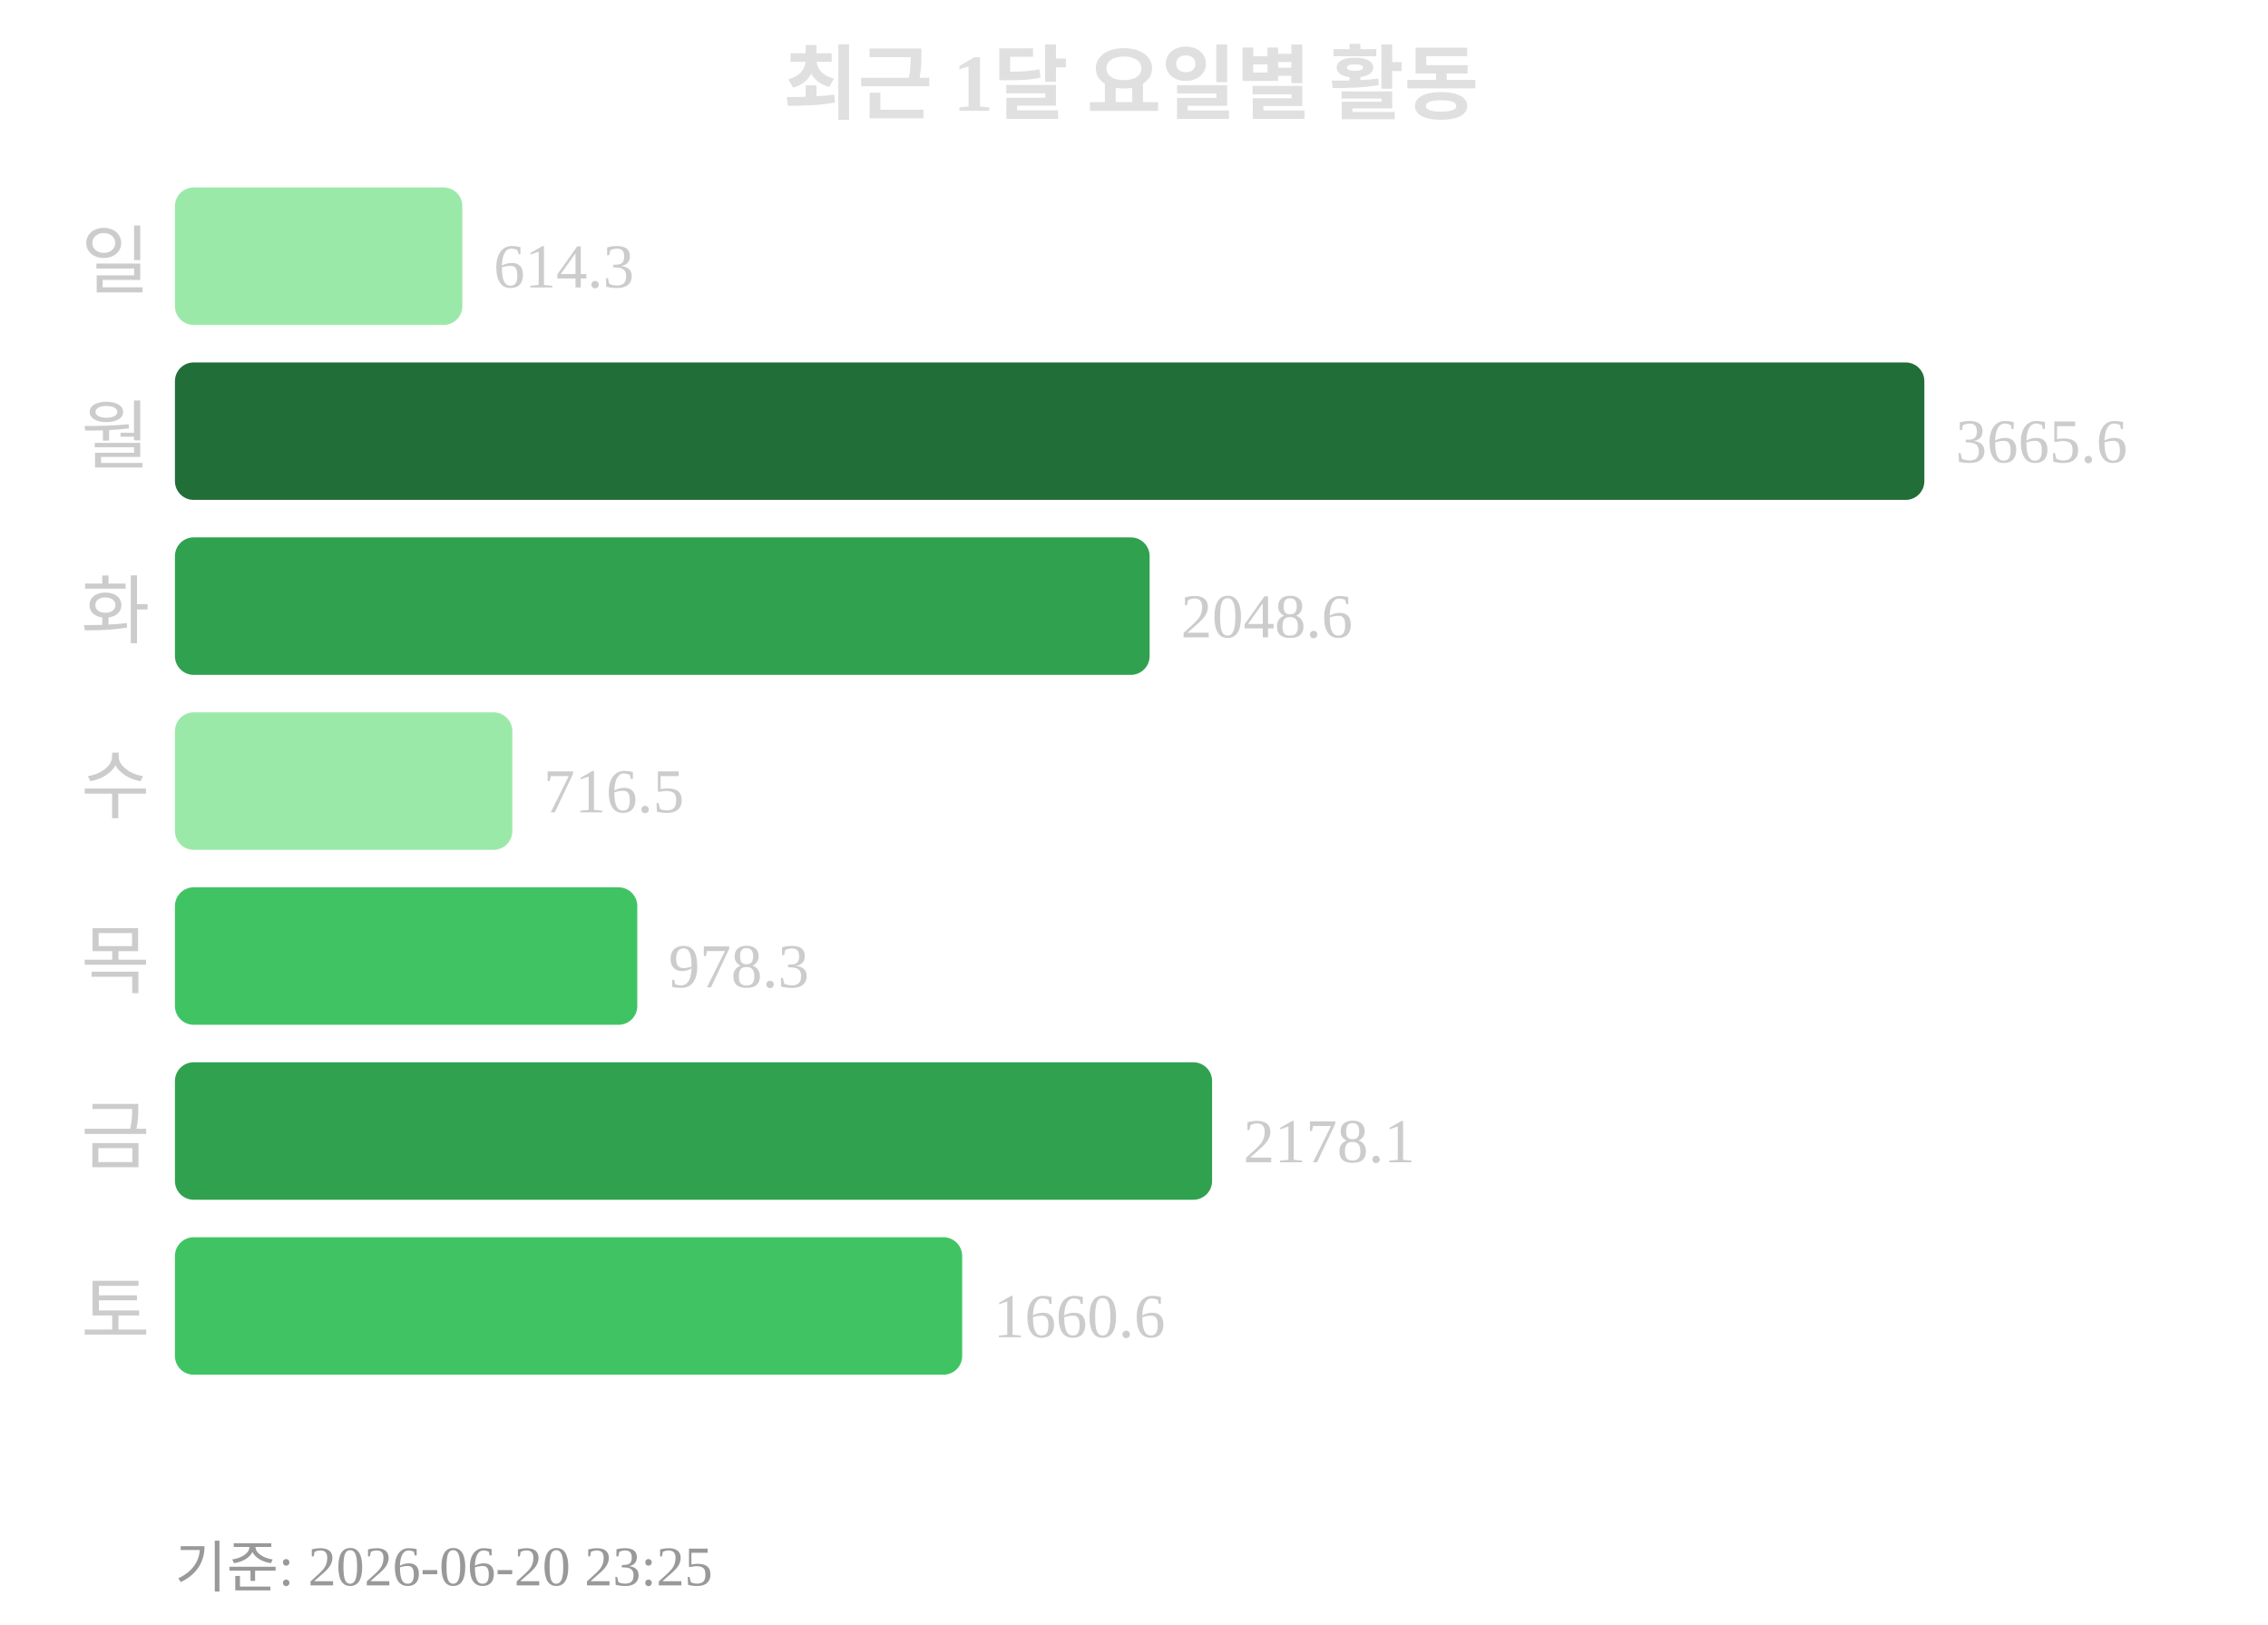
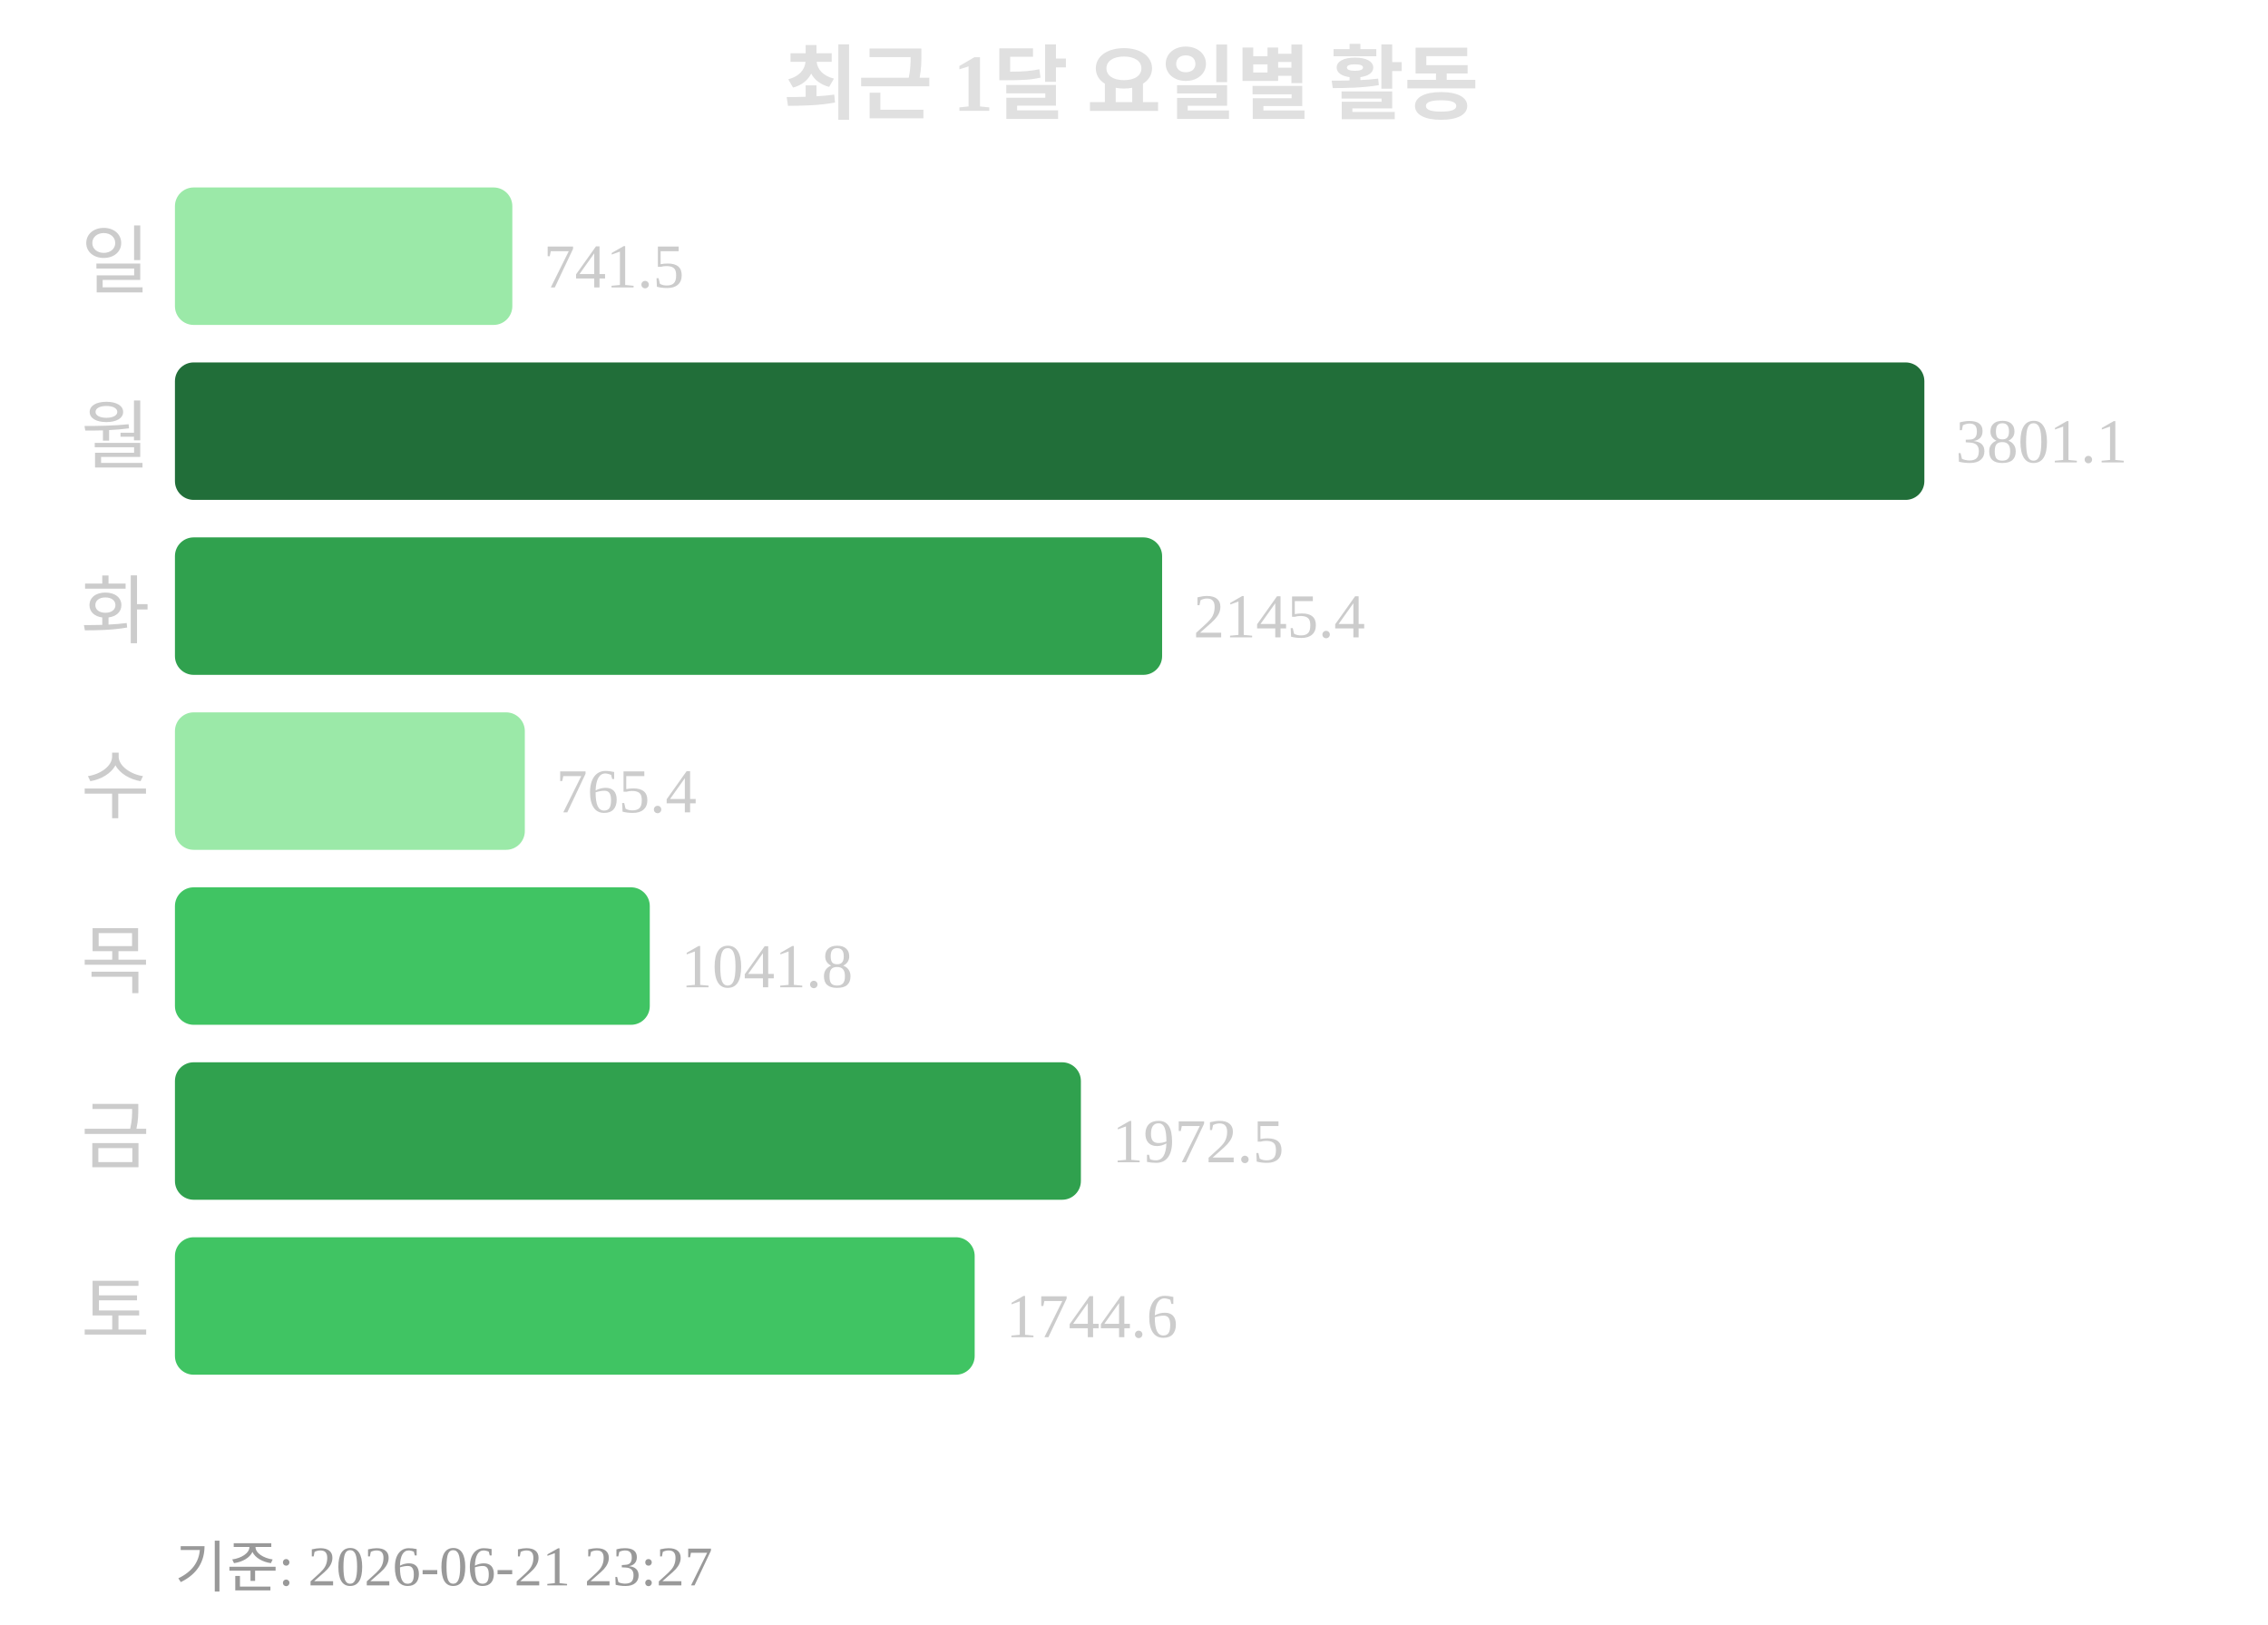
<svg xmlns="http://www.w3.org/2000/svg" width="363" height="260">
  <text x="181" y="18" text-anchor="middle" font-size="13" font-weight="bold" fill="#e0e0e0">최근 1달 요일별 활동</text>
  <text x="24" y="46" text-anchor="end" font-size="12" fill="#cccccc">일</text>
-   <rect x="28" y="30" width="46" height="22" rx="3" fill="#9be9a8" />
-   <text x="79" y="46" font-size="10" fill="#cccccc">614.3</text>
+   <rect x="28" y="30" width="54" height="22" rx="3" fill="#9be9a8" />
+   <text x="87" y="46" font-size="10" fill="#cccccc">741.5</text>
  <text x="24" y="74" text-anchor="end" font-size="12" fill="#cccccc">월</text>
  <rect x="28" y="58" width="280" height="22" rx="3" fill="#216e39" />
-   <text x="313" y="74" font-size="10" fill="#cccccc">3665.6</text>
+   <text x="313" y="74" font-size="10" fill="#cccccc">3801.1</text>
  <text x="24" y="102" text-anchor="end" font-size="12" fill="#cccccc">화</text>
-   <rect x="28" y="86" width="156" height="22" rx="3" fill="#30a14e" />
-   <text x="189" y="102" font-size="10" fill="#cccccc">2048.6</text>
+   <rect x="28" y="86" width="158" height="22" rx="3" fill="#30a14e" />
+   <text x="191" y="102" font-size="10" fill="#cccccc">2145.4</text>
  <text x="24" y="130" text-anchor="end" font-size="12" fill="#cccccc">수</text>
-   <rect x="28" y="114" width="54" height="22" rx="3" fill="#9be9a8" />
-   <text x="87" y="130" font-size="10" fill="#cccccc">716.5</text>
+   <rect x="28" y="114" width="56" height="22" rx="3" fill="#9be9a8" />
+   <text x="89" y="130" font-size="10" fill="#cccccc">765.4</text>
  <text x="24" y="158" text-anchor="end" font-size="12" fill="#cccccc">목</text>
-   <rect x="28" y="142" width="74" height="22" rx="3" fill="#40c463" />
-   <text x="107" y="158" font-size="10" fill="#cccccc">978.3</text>
+   <rect x="28" y="142" width="76" height="22" rx="3" fill="#40c463" />
+   <text x="109" y="158" font-size="10" fill="#cccccc">1041.8</text>
  <text x="24" y="186" text-anchor="end" font-size="12" fill="#cccccc">금</text>
-   <rect x="28" y="170" width="166" height="22" rx="3" fill="#30a14e" />
-   <text x="199" y="186" font-size="10" fill="#cccccc">2178.1</text>
+   <rect x="28" y="170" width="145" height="22" rx="3" fill="#30a14e" />
+   <text x="178" y="186" font-size="10" fill="#cccccc">1972.5</text>
  <text x="24" y="214" text-anchor="end" font-size="12" fill="#cccccc">토</text>
-   <rect x="28" y="198" width="126" height="22" rx="3" fill="#40c463" />
-   <text x="159" y="214" font-size="10" fill="#cccccc">1660.6</text>
-   <text x="28" y="254" font-size="9" fill="#999999">기준: 2026-06-20 23:25</text>
+   <rect x="28" y="198" width="128" height="22" rx="3" fill="#40c463" />
+   <text x="161" y="214" font-size="10" fill="#cccccc">1744.6</text>
+   <text x="28" y="254" font-size="9" fill="#999999">기준: 2026-06-21 23:27</text>
</svg>
